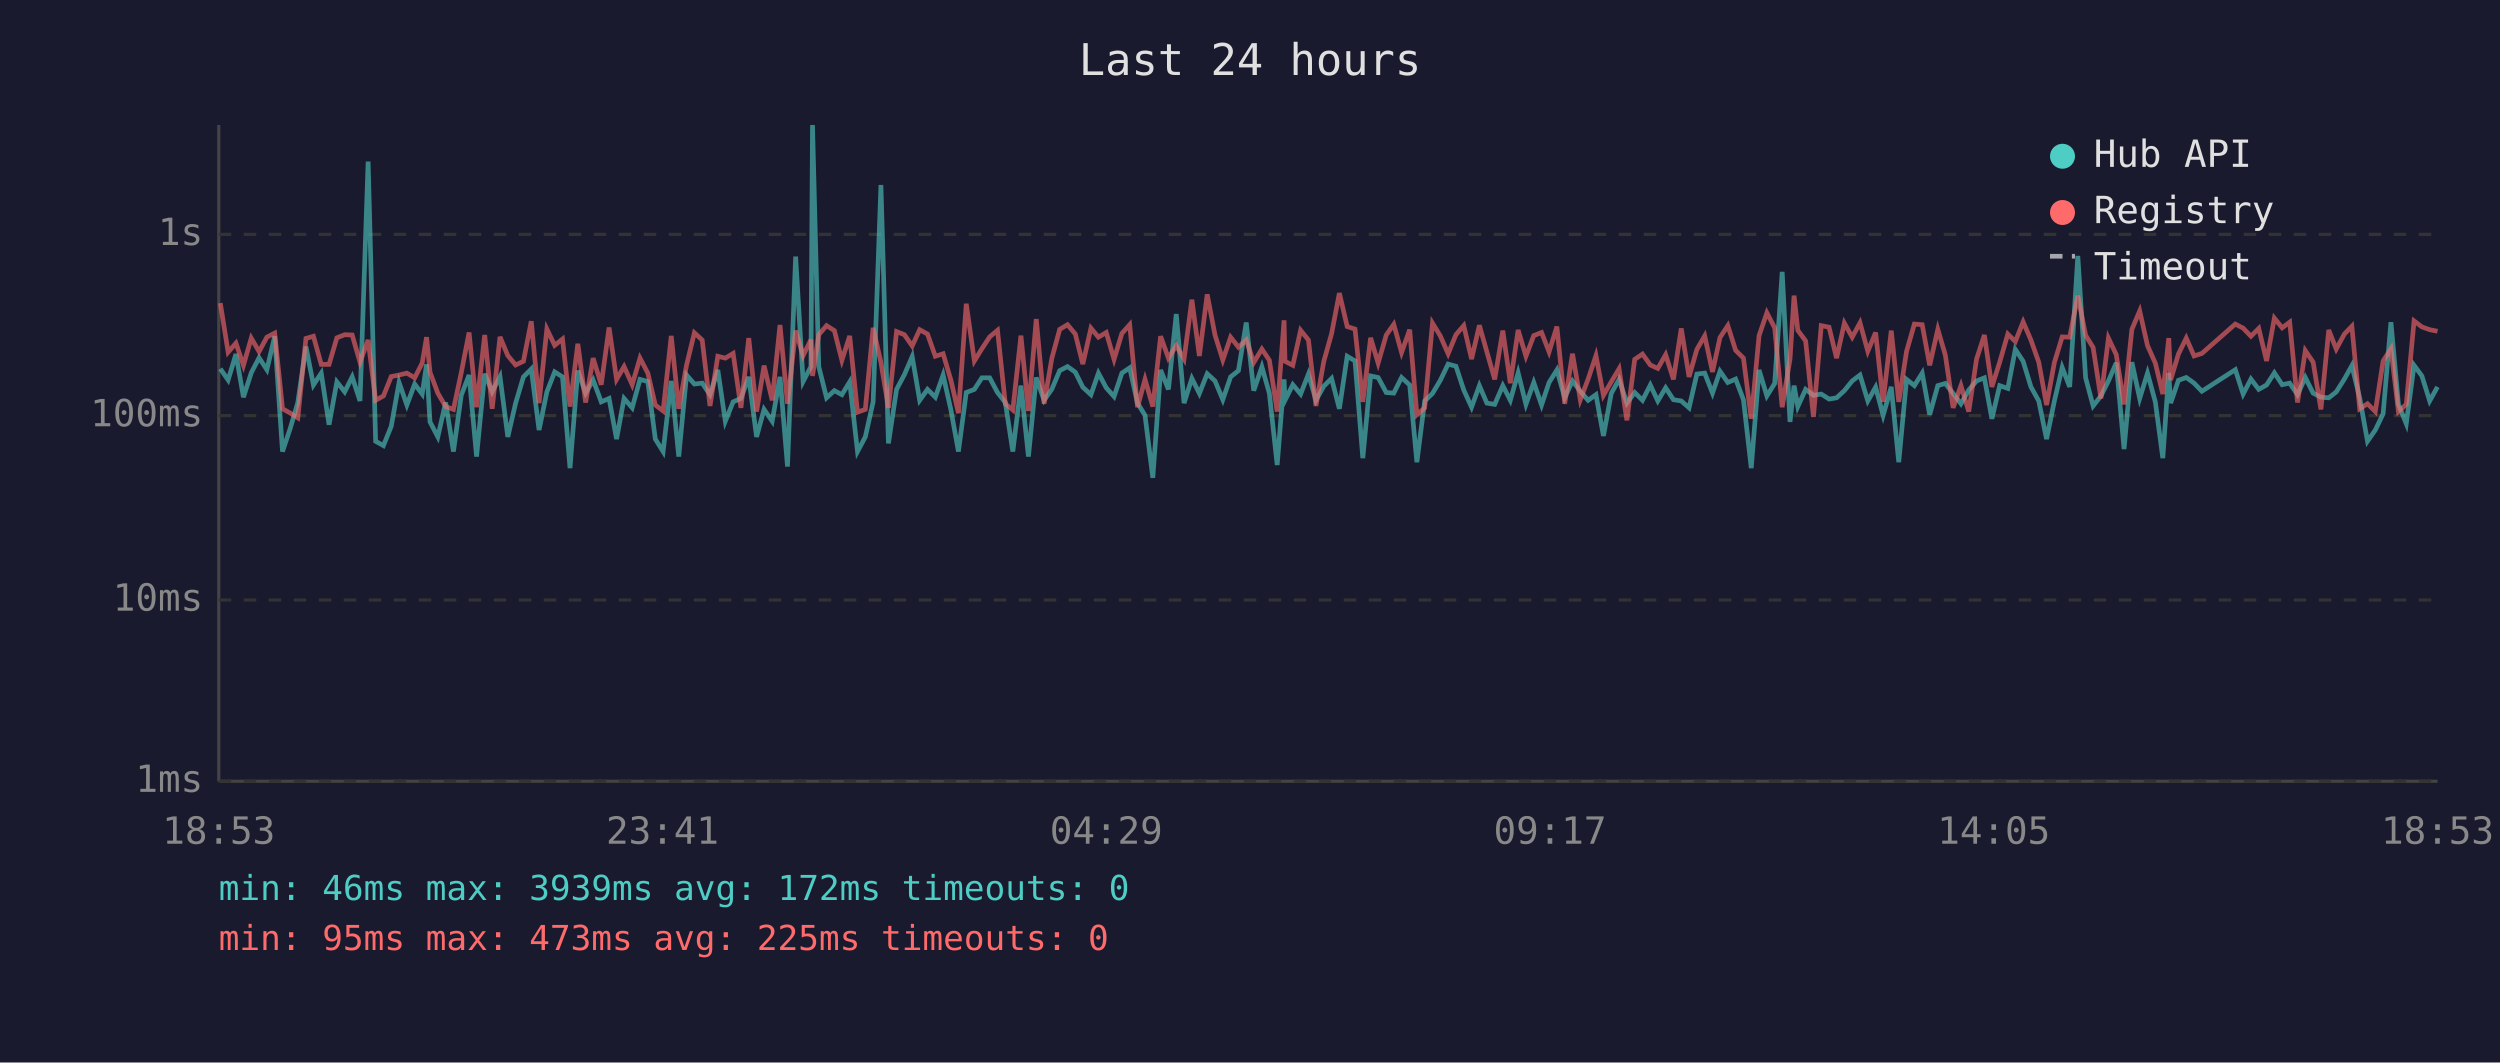
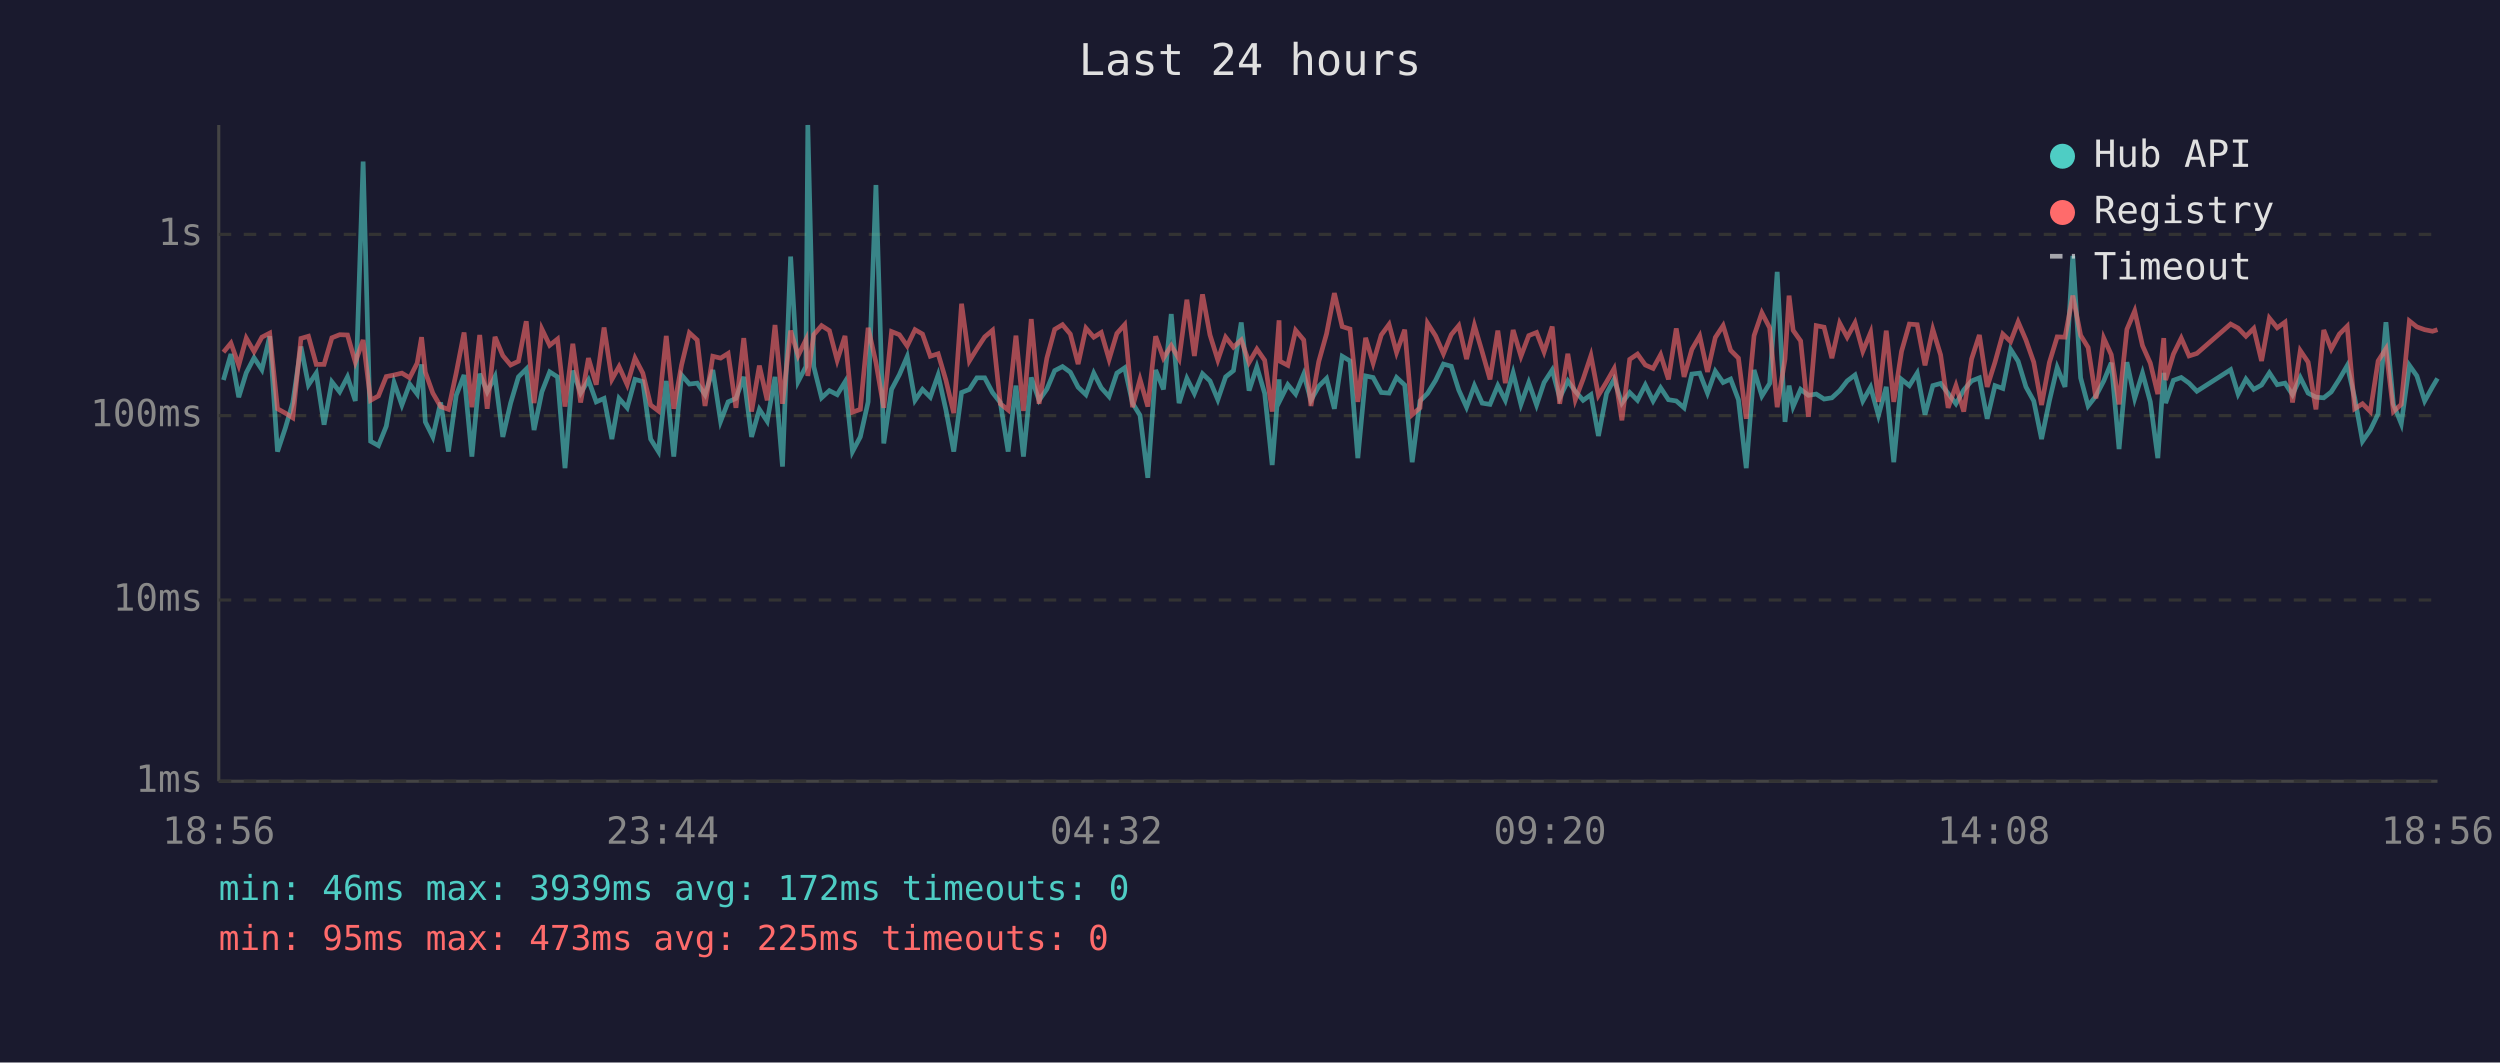
<svg xmlns="http://www.w3.org/2000/svg" viewBox="0 0 800 340" font-family="monospace" font-size="12">
  <rect width="800" height="340" fill="#1a1a2e" />
  <text x="400" y="24" fill="#e0e0e0" font-size="14" text-anchor="middle">Last 24 hours</text>
  <line x1="70" y1="40" x2="70" y2="250" stroke="#444" stroke-width="1" />
  <line x1="70" y1="250" x2="780" y2="250" stroke="#444" stroke-width="1" />
  <line x1="70" y1="250" x2="780" y2="250" stroke="#333" stroke-width="1" stroke-dasharray="4" />
  <text x="65" y="250" fill="#888" text-anchor="end" dominant-baseline="middle">1ms</text>
  <line x1="70" y1="192" x2="780" y2="192" stroke="#333" stroke-width="1" stroke-dasharray="4" />
  <text x="65" y="192" fill="#888" text-anchor="end" dominant-baseline="middle">10ms</text>
  <line x1="70" y1="133" x2="780" y2="133" stroke="#333" stroke-width="1" stroke-dasharray="4" />
  <text x="65" y="133" fill="#888" text-anchor="end" dominant-baseline="middle">100ms</text>
  <line x1="70" y1="75" x2="780" y2="75" stroke="#333" stroke-width="1" stroke-dasharray="4" />
  <text x="65" y="75" fill="#888" text-anchor="end" dominant-baseline="middle">1s</text>
-   <text x="70" y="270" fill="#888" text-anchor="middle">18:53</text>
-   <text x="212" y="270" fill="#888" text-anchor="middle">23:41</text>
-   <text x="354" y="270" fill="#888" text-anchor="middle">04:29</text>
-   <text x="496" y="270" fill="#888" text-anchor="middle">09:17</text>
-   <text x="638" y="270" fill="#888" text-anchor="middle">14:05</text>
-   <text x="780" y="270" fill="#888" text-anchor="middle">18:53</text>
-   <polyline points="70.5,118.0 73.0,121.6 75.5,113.3 77.9,127.1 80.4,119.3 82.9,114.5 85.4,118.3 87.9,107.6 90.4,144.5 92.9,137.0 95.3,128.8 97.9,110.9 100.3,123.2 102.8,119.4 105.3,135.9 107.8,122.2 110.3,125.4 112.7,120.6 115.2,128.3 117.8,51.7 120.2,141.2 122.7,142.6 125.2,136.4 127.7,122.4 130.2,129.6 132.7,122.9 135.1,126.1 136.5,116.6 137.6,135.0 140.1,139.8 142.6,128.8 145.1,144.5 147.6,126.5 150.1,120.0 152.5,146.1 155.1,119.6 157.5,125.4 160.0,120.5 162.5,139.8 165.0,129.0 167.5,120.6 170.0,118.1 172.5,137.6 175.0,125.4 177.5,119.0 180.0,120.6 182.4,149.8 184.9,118.6 187.4,125.8 189.8,121.6 192.4,128.6 194.9,127.5 197.3,140.5 199.7,127.5 202.3,130.5 204.8,121.4 207.3,122.1 209.7,140.5 212.2,144.5 214.8,121.9 217.2,146.1 219.7,120.0 222.2,122.9 224.7,122.6 227.2,126.3 229.7,118.4 232.1,134.8 234.6,128.6 237.1,127.5 239.6,120.6 242.1,139.8 244.5,131.0 247.1,134.8 249.6,120.6 252.0,149.3 254.6,82.1 257.0,122.1 259.5,117.3 260.0,40.0 262.0,117.3 264.5,127.3 267.0,125.0 269.4,126.3 271.9,122.2 274.4,144.5 276.9,139.8 279.4,128.6 281.9,59.2 284.3,141.9 286.9,124.6 289.4,119.9 291.9,114.1 294.3,128.1 296.8,124.6 299.3,127.1 301.8,120.0 304.3,131.2 306.7,144.5 309.2,125.6 311.8,124.6 314.2,120.9 316.7,120.9 319.2,125.6 321.7,128.8 324.1,144.5 326.7,123.4 329.1,146.1 331.6,120.8 334.1,128.1 336.6,124.5 339.1,118.6 341.6,117.3 344.1,119.1 346.5,123.9 349.1,126.3 351.5,119.4 354.0,124.1 356.5,126.9 359.0,119.4 361.5,117.7 364.0,129.0 366.4,132.9 368.9,152.9 371.4,118.4 373.9,124.6 376.4,100.5 378.9,129.0 381.4,121.1 383.8,125.9 386.3,119.6 388.8,121.9 391.3,127.9 393.8,120.6 396.3,118.6 398.8,103.2 401.2,125.0 403.8,117.4 406.2,125.9 408.7,148.8 410.9,121.4 411.2,128.1 413.7,123.1 416.2,126.1 418.7,119.7 421.1,128.1 423.6,123.6 426.1,121.1 428.6,130.8 431.1,114.0 433.6,115.5 436.1,146.6 438.6,120.3 441.0,120.8 443.6,125.6 446.0,125.8 448.5,120.8 451.1,123.2 453.4,147.9 455.9,128.3 458.4,125.9 460.9,121.7 463.4,116.5 465.9,117.2 468.4,124.8 470.9,130.3 473.4,123.4 475.8,129.0 478.3,129.4 480.9,123.4 483.3,128.1 485.8,119.3 488.3,129.4 490.8,122.4 493.3,129.6 495.7,122.4 498.2,118.4 500.7,127.3 503.2,121.9 505.7,125.2 508.2,128.1 510.7,126.3 513.1,139.5 515.6,125.9 518.1,121.4 520.6,129.0 523.1,125.6 525.6,128.1 528.1,123.2 530.5,128.3 533.0,124.1 535.5,127.9 538.0,128.3 540.5,130.5 543.0,119.7 545.5,119.4 548.0,125.8 550.4,118.8 552.9,122.4 555.4,121.3 557.9,127.9 560.4,149.8 562.9,118.4 565.4,126.7 567.9,122.7 570.3,87.0 572.8,135.0 574.1,123.4 575.3,130.1 577.8,124.6 580.3,126.5 582.8,126.1 585.3,127.7 587.7,127.3 590.2,125.0 592.7,121.9 595.2,120.0 597.7,128.3 600.2,123.9 602.6,132.9 605.2,123.8 607.6,147.9 610.1,121.4 612.6,123.4 615.1,119.4 617.5,132.7 620.1,123.4 622.5,122.7 625.0,125.9 627.5,129.2 630.0,124.8 632.5,121.9 635.0,120.9 637.4,134.0 639.9,123.4 642.5,124.3 644.9,111.8 647.4,115.6 649.9,123.8 652.4,128.3 654.9,140.5 657.4,128.3 659.9,117.6 662.3,123.8 664.9,81.9 667.4,120.9 669.8,129.9 672.3,126.7 674.7,121.9 677.2,116.1 679.7,143.7 682.2,115.9 684.7,127.5 687.2,119.4 689.7,128.6 692.1,146.6 694.0,119.3 694.6,129.0 697.1,121.7 699.6,120.8 702.1,122.6 704.6,125.2 715.3,118.3 717.8,126.1 720.3,121.3 722.8,124.6 725.3,123.2 727.8,119.3 730.3,123.1 732.7,122.6 735.2,126.3 737.7,120.8 740.2,125.8 742.7,127.1 745.2,127.3 747.6,125.4 750.2,121.3 752.6,117.0 755.1,127.3 757.6,141.2 760.1,137.6 762.6,132.4 765.1,103.1 767.5,129.4 770.0,135.6 772.5,116.9 775.0,120.3 777.5,128.3 780.0,123.8" fill="none" stroke="#4ecdc4" stroke-width="1.5" opacity="0.6" />
-   <polyline points="70.5,97.0 73.0,112.7 75.5,109.8 77.9,116.9 80.4,108.2 82.9,112.5 85.4,107.9 87.9,106.6 90.4,130.8 92.9,132.2 95.3,133.7 97.9,108.3 100.3,107.6 102.8,116.6 105.3,116.6 107.8,108.1 110.3,107.1 112.7,107.2 115.2,115.9 117.8,108.8 120.2,128.1 122.7,126.7 125.2,120.5 127.7,120.0 130.2,119.4 132.7,120.9 135.1,116.2 136.5,107.9 137.6,119.1 140.1,125.8 142.6,130.1 145.1,131.0 147.6,119.3 150.1,106.4 152.5,130.3 155.1,107.2 157.5,130.8 160.0,107.8 162.5,113.8 165.0,116.8 167.5,115.6 170.0,102.8 172.5,129.0 175.0,105.3 177.5,110.5 180.0,108.5 182.4,130.1 184.9,110.0 187.4,128.8 189.8,114.6 192.4,123.1 194.9,104.8 197.3,121.4 199.7,117.3 202.3,123.1 204.8,114.6 207.3,119.4 209.7,129.6 212.2,131.5 214.8,107.5 217.2,130.8 219.7,116.8 222.2,106.5 224.7,108.8 227.2,129.9 229.7,114.0 232.1,114.6 234.6,113.1 237.1,130.5 239.6,108.2 242.1,131.7 244.5,117.0 247.1,128.1 249.6,104.0 252.0,129.2 254.6,105.8 257.0,113.8 259.5,108.7 260.0,120.3 262.0,107.1 264.5,104.2 267.0,105.8 269.4,115.3 271.9,107.5 274.4,131.9 276.9,131.0 279.4,104.9 281.9,116.0 284.3,130.5 286.9,106.1 289.4,107.1 291.9,110.7 294.3,105.5 296.8,106.9 299.3,114.0 301.8,113.2 304.3,121.7 306.7,132.2 309.2,97.2 311.8,115.5 314.2,111.6 316.7,107.8 319.2,105.7 321.7,129.2 324.1,131.2 326.7,107.4 329.1,131.5 331.6,102.1 334.1,129.2 336.6,114.6 339.1,105.4 341.6,103.9 344.1,106.9 346.5,116.5 349.1,105.0 351.5,107.9 354.0,106.4 356.5,115.0 359.0,106.7 361.5,103.9 364.0,130.3 366.4,121.4 368.9,130.1 371.4,107.6 373.9,114.6 376.4,110.6 378.9,114.9 381.4,95.9 383.8,113.9 386.3,94.2 388.8,107.2 391.3,115.2 393.8,107.9 396.3,111.1 398.8,108.8 401.2,116.0 403.8,111.7 406.2,115.3 408.7,131.7 410.9,102.5 411.2,115.6 413.7,116.9 416.2,105.7 418.7,108.8 421.1,129.9 423.6,115.7 426.1,106.8 428.6,93.8 431.1,104.5 433.6,105.3 436.1,128.6 438.6,108.1 441.0,116.2 443.6,107.2 446.0,103.8 448.5,112.8 451.1,105.5 453.4,132.7 455.9,130.5 458.4,103.4 460.9,107.5 463.4,113.2 465.9,107.1 468.4,104.2 470.9,114.9 473.4,104.1 475.8,112.6 478.3,121.4 480.9,105.8 483.3,122.6 485.8,105.6 488.3,114.0 490.8,107.4 493.3,106.4 495.7,112.6 498.2,104.5 500.7,129.2 503.2,113.2 505.7,127.9 508.2,121.3 510.7,113.8 513.1,126.5 515.6,122.2 518.1,118.0 520.6,134.5 523.1,115.0 525.6,113.3 528.1,116.8 530.5,117.9 533.0,113.5 535.5,121.4 538.0,105.1 540.5,120.6 543.0,111.8 545.5,107.5 548.0,119.0 550.4,108.0 552.9,104.2 555.4,112.1 557.9,114.6 560.4,134.0 562.9,107.4 565.4,100.1 567.9,104.9 570.3,130.3 572.8,114.9 574.1,94.6 575.3,105.7 577.8,109.1 580.3,133.4 582.8,104.2 585.3,104.7 587.7,114.6 590.2,103.4 592.7,107.9 595.2,103.3 597.7,112.4 600.2,106.4 602.6,128.6 605.2,105.8 607.6,128.6 610.1,112.4 612.6,103.7 615.1,103.9 617.5,116.9 620.1,105.4 622.5,113.6 625.0,130.5 627.5,123.4 630.0,131.7 632.5,114.9 635.0,107.2 637.4,123.8 639.9,115.9 642.5,106.9 644.9,109.3 647.4,103.0 649.9,108.8 652.4,115.9 654.9,129.6 657.4,116.0 659.9,107.8 662.3,107.9 664.9,94.6 667.4,107.3 669.8,111.2 672.3,127.5 674.7,108.2 677.2,113.5 679.7,129.4 682.2,105.4 684.7,99.5 687.2,110.6 689.7,116.2 692.1,126.1 694.0,108.2 694.6,121.6 697.1,113.3 699.6,108.2 702.1,113.9 704.6,113.1 715.3,103.7 717.8,105.0 720.3,107.6 722.8,105.1 725.3,115.5 727.8,101.8 730.3,104.9 732.7,103.1 735.2,128.8 737.7,112.2 740.2,115.9 742.7,131.0 745.2,105.6 747.6,111.7 750.2,106.9 752.6,104.4 755.1,130.8 757.6,129.2 760.1,131.7 762.6,115.5 765.1,111.6 767.5,131.7 770.0,129.4 772.5,102.7 775.0,104.6 777.5,105.5 780.0,106.0" fill="none" stroke="#ff6b6b" stroke-width="1.5" opacity="0.6" />
+   <text x="70" y="270" fill="#888" text-anchor="middle">18:56</text>
+   <text x="212" y="270" fill="#888" text-anchor="middle">23:44</text>
+   <text x="354" y="270" fill="#888" text-anchor="middle">04:32</text>
+   <text x="496" y="270" fill="#888" text-anchor="middle">09:20</text>
+   <text x="638" y="270" fill="#888" text-anchor="middle">14:08</text>
+   <text x="780" y="270" fill="#888" text-anchor="middle">18:56</text>
+   <polyline points="71.5,121.6 73.9,113.3 76.4,127.1 78.8,119.3 81.3,114.5 83.8,118.3 86.3,107.6 88.8,144.5 91.3,137.0 93.7,128.8 96.3,110.9 98.7,123.2 101.2,119.4 103.7,135.9 106.2,122.2 108.7,125.4 111.2,120.6 113.7,128.3 116.2,51.7 118.6,141.2 121.1,142.6 123.6,136.4 126.1,122.4 128.6,129.6 131.1,122.9 133.5,126.1 134.9,116.6 136.1,135.0 138.5,139.8 141.0,128.8 143.5,144.5 146.0,126.5 148.5,120.0 151.0,146.1 153.5,119.6 155.9,125.4 158.4,120.5 160.9,139.8 163.4,129.0 165.9,120.6 168.4,118.1 170.9,137.6 173.4,125.4 175.9,119.0 178.4,120.6 180.8,149.8 183.3,118.6 185.8,125.8 188.3,121.6 190.8,128.6 193.3,127.5 195.8,140.5 198.1,127.5 200.7,130.5 203.2,121.4 205.7,122.1 208.2,140.5 210.7,144.5 213.2,121.9 215.6,146.1 218.1,120.0 220.6,122.9 223.1,122.6 225.6,126.3 228.1,118.4 230.6,134.8 233.0,128.6 235.5,127.5 238.0,120.6 240.5,139.8 243.0,131.0 245.5,134.8 248.0,120.6 250.4,149.3 253.0,82.1 255.4,122.1 257.9,117.3 258.5,40.0 260.4,117.3 262.9,127.3 265.4,125.0 267.9,126.3 270.4,122.2 272.8,144.5 275.3,139.8 277.8,128.6 280.3,59.2 282.8,141.9 285.3,124.6 287.8,119.9 290.3,114.1 292.8,128.1 295.2,124.6 297.7,127.1 300.2,120.0 302.7,131.2 305.2,144.5 307.7,125.6 310.2,124.6 312.6,120.9 315.1,120.9 317.6,125.6 320.1,128.8 322.6,144.5 325.1,123.4 327.5,146.1 330.0,120.8 332.5,128.1 335.0,124.5 337.5,118.6 340.0,117.3 342.5,119.1 345.0,123.9 347.5,126.3 350.0,119.4 352.4,124.1 354.9,126.9 357.4,119.4 359.9,117.7 362.4,129.0 364.8,132.9 367.3,152.9 369.8,118.4 372.3,124.6 374.8,100.5 377.3,129.0 379.8,121.1 382.2,125.9 384.8,119.6 387.2,121.9 389.7,127.9 392.2,120.6 394.7,118.6 397.2,103.2 399.7,125.0 402.2,117.4 404.7,125.9 407.1,148.8 409.3,121.4 409.6,128.1 412.1,123.1 414.6,126.1 417.2,119.7 419.5,128.1 422.0,123.6 424.5,121.1 427.0,130.8 429.5,114.0 432.0,115.5 434.5,146.6 437.0,120.3 439.4,120.8 442.0,125.6 444.5,125.8 446.9,120.8 449.5,123.2 451.9,147.9 454.4,128.3 456.8,125.9 459.4,121.7 461.9,116.5 464.4,117.2 466.8,124.8 469.3,130.3 471.8,123.4 474.3,129.0 476.8,129.4 479.3,123.4 481.7,128.1 484.2,119.3 486.7,129.4 489.2,122.4 491.7,129.6 494.1,122.4 496.7,118.4 499.1,127.3 501.7,121.9 504.1,125.2 506.6,128.1 509.1,126.3 511.5,139.5 514.1,125.9 516.5,121.4 519.0,129.0 521.5,125.6 524.0,128.1 526.5,123.2 529.0,128.3 531.4,124.1 533.9,127.9 536.4,128.3 538.9,130.5 541.4,119.7 543.9,119.4 546.4,125.8 548.9,118.8 551.4,122.4 553.8,121.3 556.3,127.9 558.8,149.8 561.3,118.4 563.8,126.7 566.3,122.7 568.7,87.0 571.2,135.0 572.5,123.4 573.8,130.1 576.2,124.6 578.7,126.5 581.2,126.1 583.7,127.7 586.2,127.3 588.7,125.0 591.1,121.9 593.6,120.0 596.1,128.3 598.6,123.9 601.1,132.9 603.6,123.8 606.0,147.9 608.5,121.4 611.0,123.4 613.5,119.4 616.0,132.7 618.5,123.4 621.0,122.7 623.4,125.9 625.9,129.2 628.4,124.8 630.9,121.9 633.4,120.9 635.9,134.0 638.4,123.4 640.9,124.3 643.4,111.8 645.8,115.6 648.3,123.8 650.8,128.3 653.3,140.5 655.8,128.3 658.3,117.6 660.8,123.8 663.3,81.9 665.8,120.9 668.2,129.9 670.7,126.7 673.2,121.9 675.6,116.1 678.1,143.7 680.6,115.9 683.1,127.5 685.6,119.4 688.1,128.6 690.5,146.6 692.4,119.3 693.0,129.0 695.5,121.7 698.0,120.8 700.5,122.6 703.0,125.2 713.8,118.3 716.2,126.1 718.7,121.3 721.2,124.6 723.7,123.2 726.2,119.3 728.7,123.1 731.2,122.6 733.6,126.3 736.1,120.8 738.6,125.8 741.1,127.1 743.6,127.3 746.0,125.4 748.6,121.3 751.1,117.0 753.5,127.3 756.0,141.2 758.5,137.6 761.0,132.4 763.5,103.1 765.9,129.4 768.4,135.6 771.0,116.9 773.4,120.3 775.9,128.3 778.4,123.8 780.0,121.1" fill="none" stroke="#4ecdc4" stroke-width="1.5" opacity="0.6" />
+   <polyline points="71.5,112.7 73.9,109.8 76.4,116.9 78.8,108.2 81.3,112.5 83.8,107.9 86.3,106.6 88.8,130.8 91.3,132.2 93.7,133.7 96.3,108.3 98.7,107.6 101.2,116.6 103.7,116.6 106.2,108.1 108.7,107.1 111.2,107.2 113.7,115.9 116.2,108.8 118.6,128.1 121.1,126.7 123.6,120.5 126.1,120.0 128.6,119.4 131.1,120.9 133.5,116.2 134.9,107.9 136.1,119.1 138.5,125.8 141.0,130.1 143.5,131.0 146.0,119.3 148.5,106.4 151.0,130.3 153.5,107.2 155.9,130.8 158.4,107.8 160.9,113.8 163.4,116.8 165.9,115.6 168.4,102.8 170.9,129.0 173.4,105.3 175.9,110.5 178.4,108.5 180.8,130.1 183.3,110.0 185.8,128.8 188.3,114.6 190.8,123.1 193.3,104.8 195.8,121.4 198.1,117.3 200.7,123.1 203.2,114.6 205.7,119.4 208.2,129.6 210.7,131.5 213.2,107.5 215.6,130.8 218.1,116.8 220.6,106.5 223.1,108.8 225.6,129.9 228.1,114.0 230.6,114.6 233.0,113.1 235.5,130.5 238.0,108.2 240.5,131.7 243.0,117.0 245.5,128.1 248.0,104.0 250.4,129.2 253.0,105.8 255.4,113.8 257.9,108.7 258.5,120.3 260.4,107.1 262.9,104.2 265.4,105.8 267.9,115.3 270.4,107.5 272.8,131.9 275.3,131.0 277.8,104.9 280.3,116.0 282.8,130.5 285.3,106.1 287.8,107.1 290.3,110.7 292.8,105.5 295.2,106.9 297.7,114.0 300.2,113.2 302.7,121.7 305.2,132.2 307.7,97.2 310.2,115.5 312.6,111.6 315.1,107.8 317.6,105.7 320.1,129.2 322.6,131.2 325.1,107.4 327.5,131.5 330.0,102.1 332.5,129.2 335.0,114.6 337.5,105.4 340.0,103.9 342.5,106.9 345.0,116.5 347.5,105.0 350.0,107.9 352.4,106.4 354.9,115.0 357.4,106.7 359.9,103.9 362.4,130.3 364.8,121.4 367.3,130.1 369.8,107.6 372.3,114.6 374.8,110.6 377.3,114.9 379.8,95.9 382.2,113.9 384.8,94.2 387.2,107.2 389.7,115.2 392.2,107.9 394.7,111.1 397.2,108.8 399.7,116.0 402.2,111.7 404.7,115.3 407.1,131.7 409.3,102.5 409.6,115.6 412.1,116.9 414.6,105.7 417.2,108.8 419.5,129.9 422.0,115.7 424.5,106.8 427.0,93.8 429.5,104.5 432.0,105.3 434.5,128.6 437.0,108.1 439.4,116.2 442.0,107.2 444.5,103.8 446.9,112.8 449.5,105.5 451.9,132.7 454.4,130.5 456.8,103.4 459.4,107.5 461.9,113.2 464.4,107.1 466.8,104.2 469.3,114.9 471.8,104.1 474.3,112.6 476.8,121.4 479.3,105.8 481.7,122.6 484.2,105.6 486.7,114.0 489.2,107.4 491.7,106.4 494.1,112.6 496.7,104.5 499.1,129.2 501.7,113.2 504.1,127.9 506.6,121.3 509.1,113.8 511.5,126.5 514.1,122.2 516.5,118.0 519.0,134.5 521.5,115.0 524.0,113.3 526.5,116.8 529.0,117.9 531.4,113.5 533.9,121.4 536.4,105.1 538.9,120.6 541.4,111.8 543.9,107.5 546.4,119.0 548.9,108.0 551.4,104.2 553.8,112.1 556.3,114.6 558.8,134.0 561.3,107.4 563.8,100.1 566.3,104.9 568.7,130.3 571.2,114.9 572.5,94.6 573.8,105.7 576.2,109.1 578.7,133.4 581.2,104.2 583.7,104.7 586.2,114.6 588.7,103.4 591.1,107.9 593.6,103.3 596.1,112.4 598.6,106.4 601.1,128.6 603.6,105.8 606.0,128.6 608.5,112.4 611.0,103.7 613.5,103.9 616.0,116.9 618.5,105.4 621.0,113.6 623.4,130.5 625.9,123.4 628.4,131.7 630.9,114.9 633.4,107.2 635.9,123.8 638.4,115.9 640.9,106.9 643.4,109.3 645.8,103.0 648.3,108.8 650.8,115.9 653.3,129.6 655.8,116.0 658.3,107.8 660.8,107.9 663.3,94.6 665.8,107.3 668.2,111.2 670.7,127.5 673.2,108.2 675.6,113.5 678.1,129.4 680.6,105.4 683.1,99.5 685.6,110.6 688.1,116.2 690.5,126.1 692.4,108.2 693.0,121.6 695.5,113.3 698.0,108.2 700.5,113.9 703.0,113.1 713.8,103.7 716.2,105.0 718.7,107.6 721.2,105.1 723.7,115.5 726.2,101.8 728.7,104.9 731.2,103.1 733.6,128.8 736.1,112.2 738.6,115.9 741.1,131.0 743.6,105.6 746.0,111.7 748.6,106.9 751.1,104.4 753.5,130.8 756.0,129.2 758.5,131.7 761.0,115.5 763.5,111.6 765.9,131.7 768.4,129.4 771.0,102.7 773.4,104.6 775.9,105.5 778.4,106.0 780.0,105.5" fill="none" stroke="#ff6b6b" stroke-width="1.5" opacity="0.6" />
  <circle cx="660" cy="50" r="4" fill="#4ecdc4" />
  <text x="670" y="50" fill="#e0e0e0" dominant-baseline="middle">Hub API</text>
  <circle cx="660" cy="68" r="4" fill="#ff6b6b" />
  <text x="670" y="68" fill="#e0e0e0" dominant-baseline="middle">Registry</text>
  <line x1="656" y1="82" x2="664" y2="82" stroke="#e0e0e0" stroke-width="1.5" stroke-dasharray="4,3" opacity="0.7" />
  <text x="670" y="86" fill="#e0e0e0" dominant-baseline="middle">Timeout</text>
  <text x="70" y="288" fill="#4ecdc4" font-size="11">min: 46ms  max: 3939ms  avg: 172ms  timeouts: 0</text>
  <text x="70" y="304" fill="#ff6b6b" font-size="11">min: 95ms  max: 473ms  avg: 225ms  timeouts: 0</text>
</svg>
